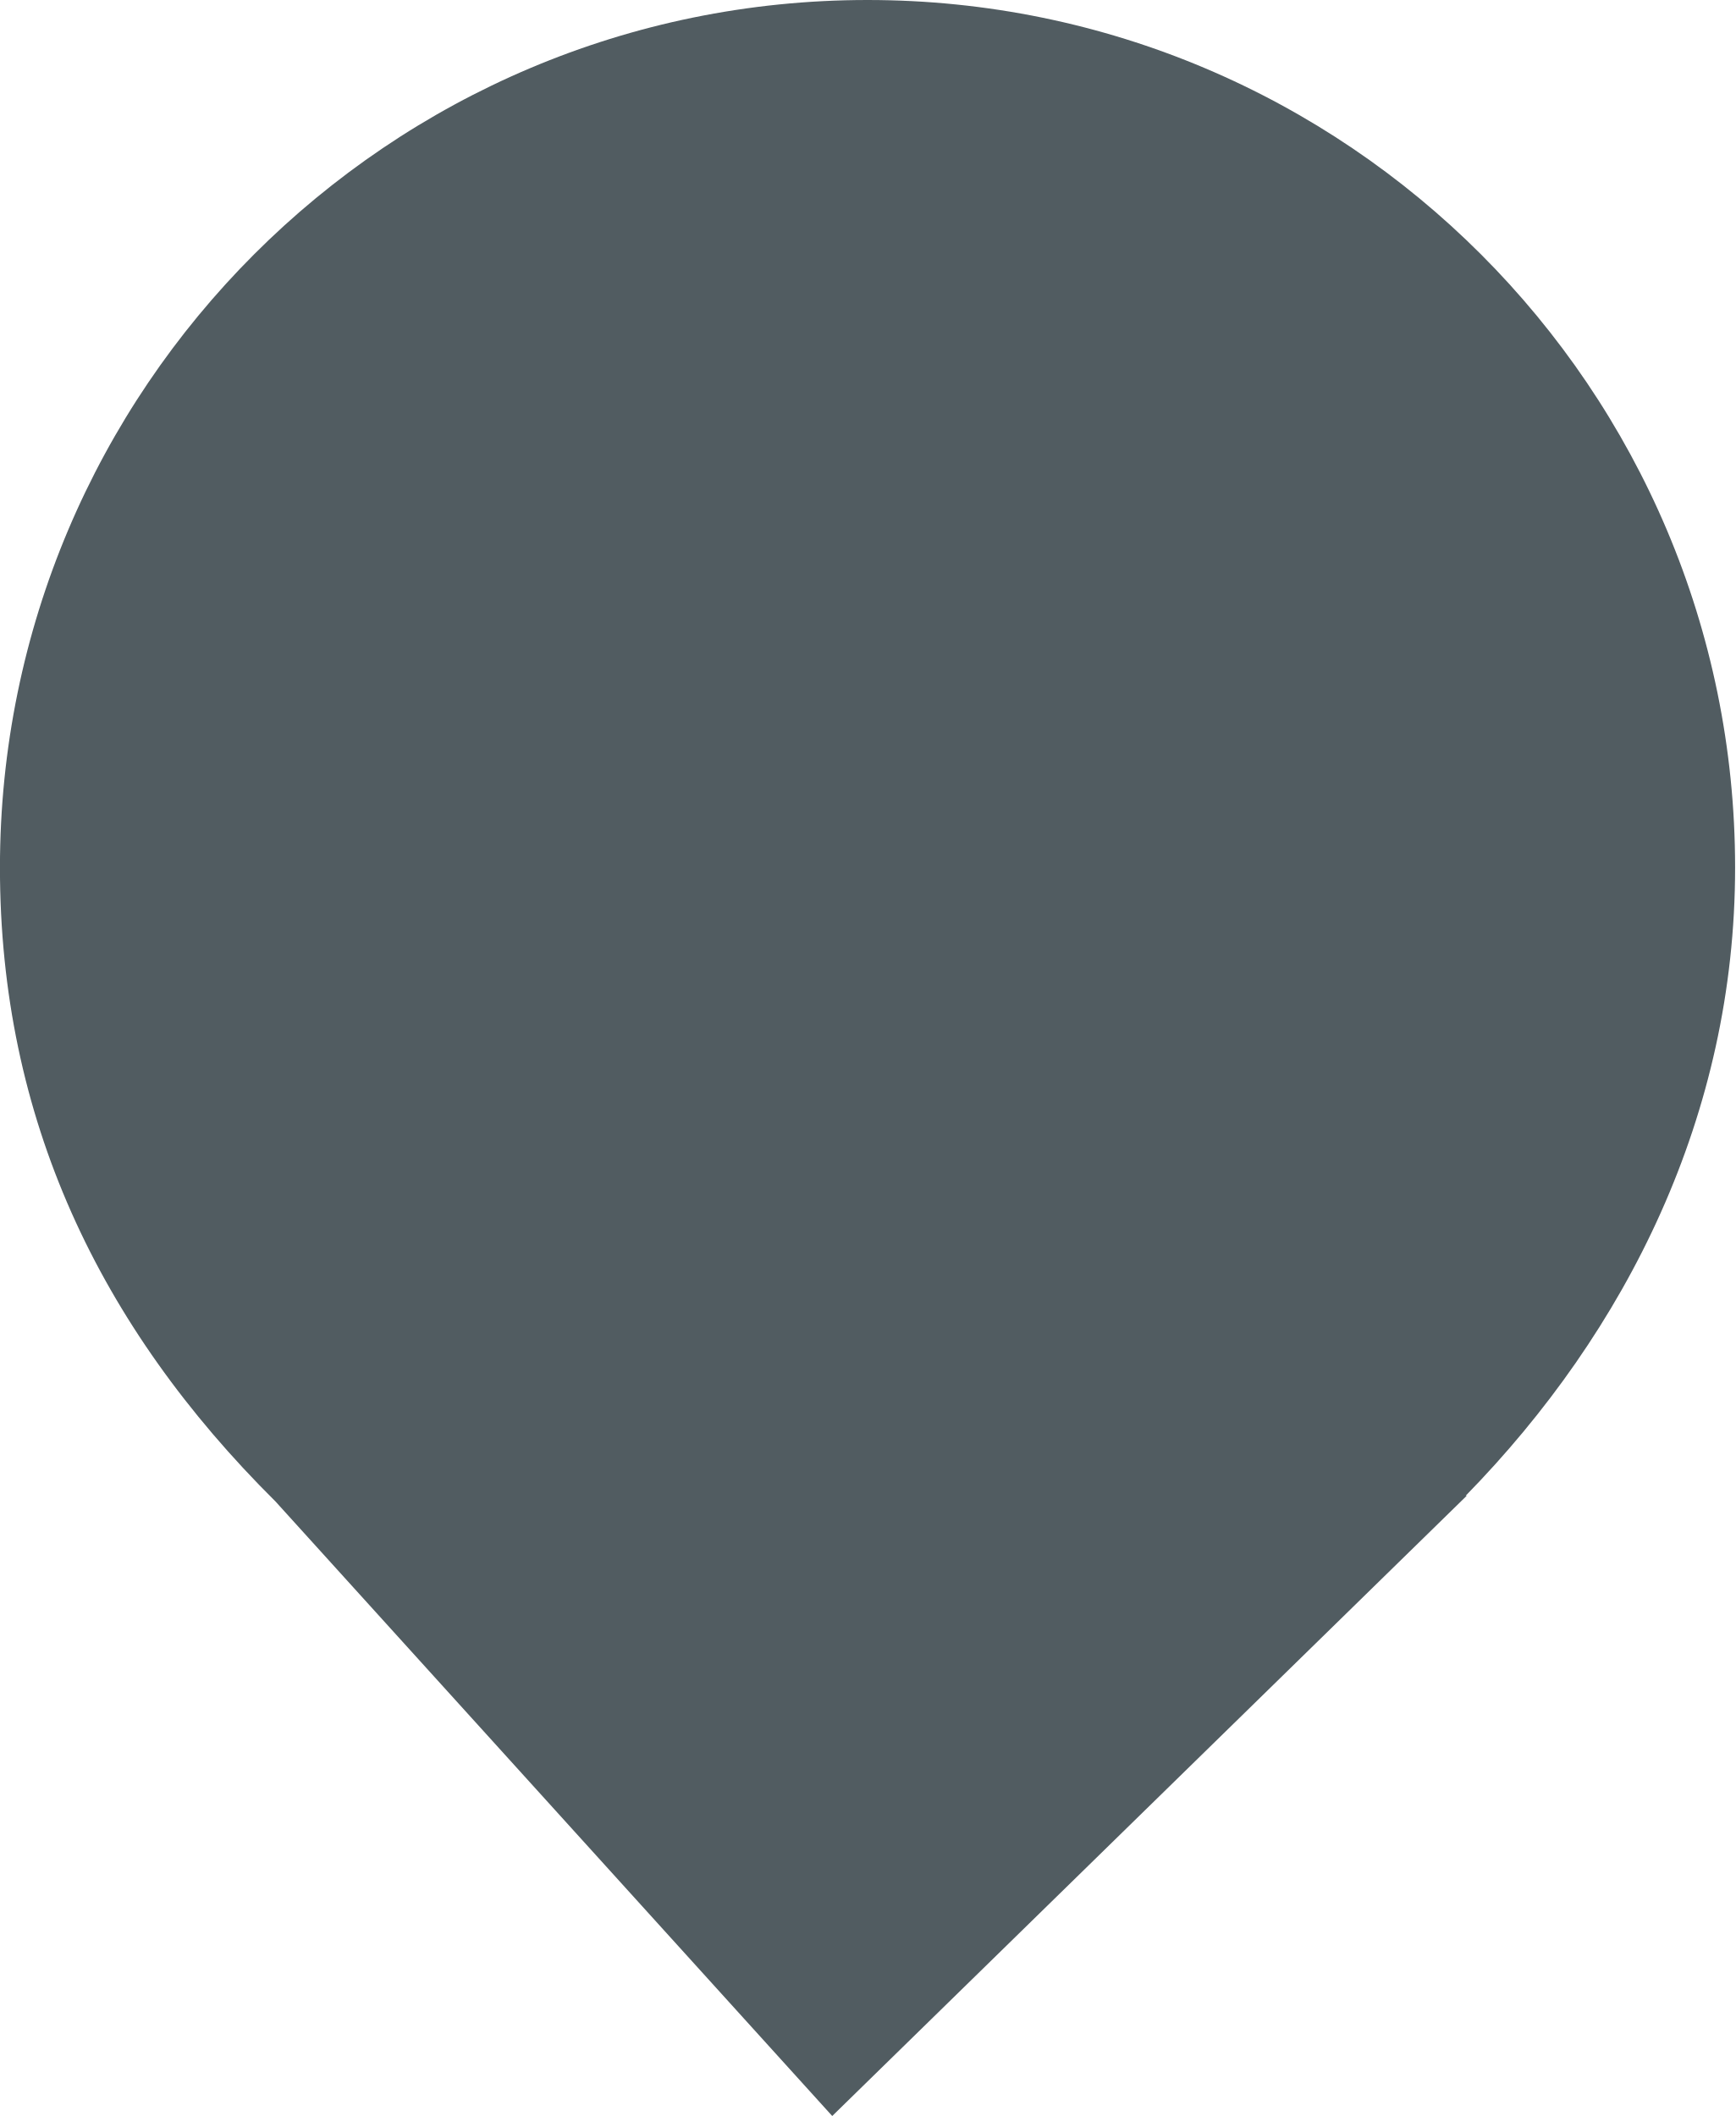
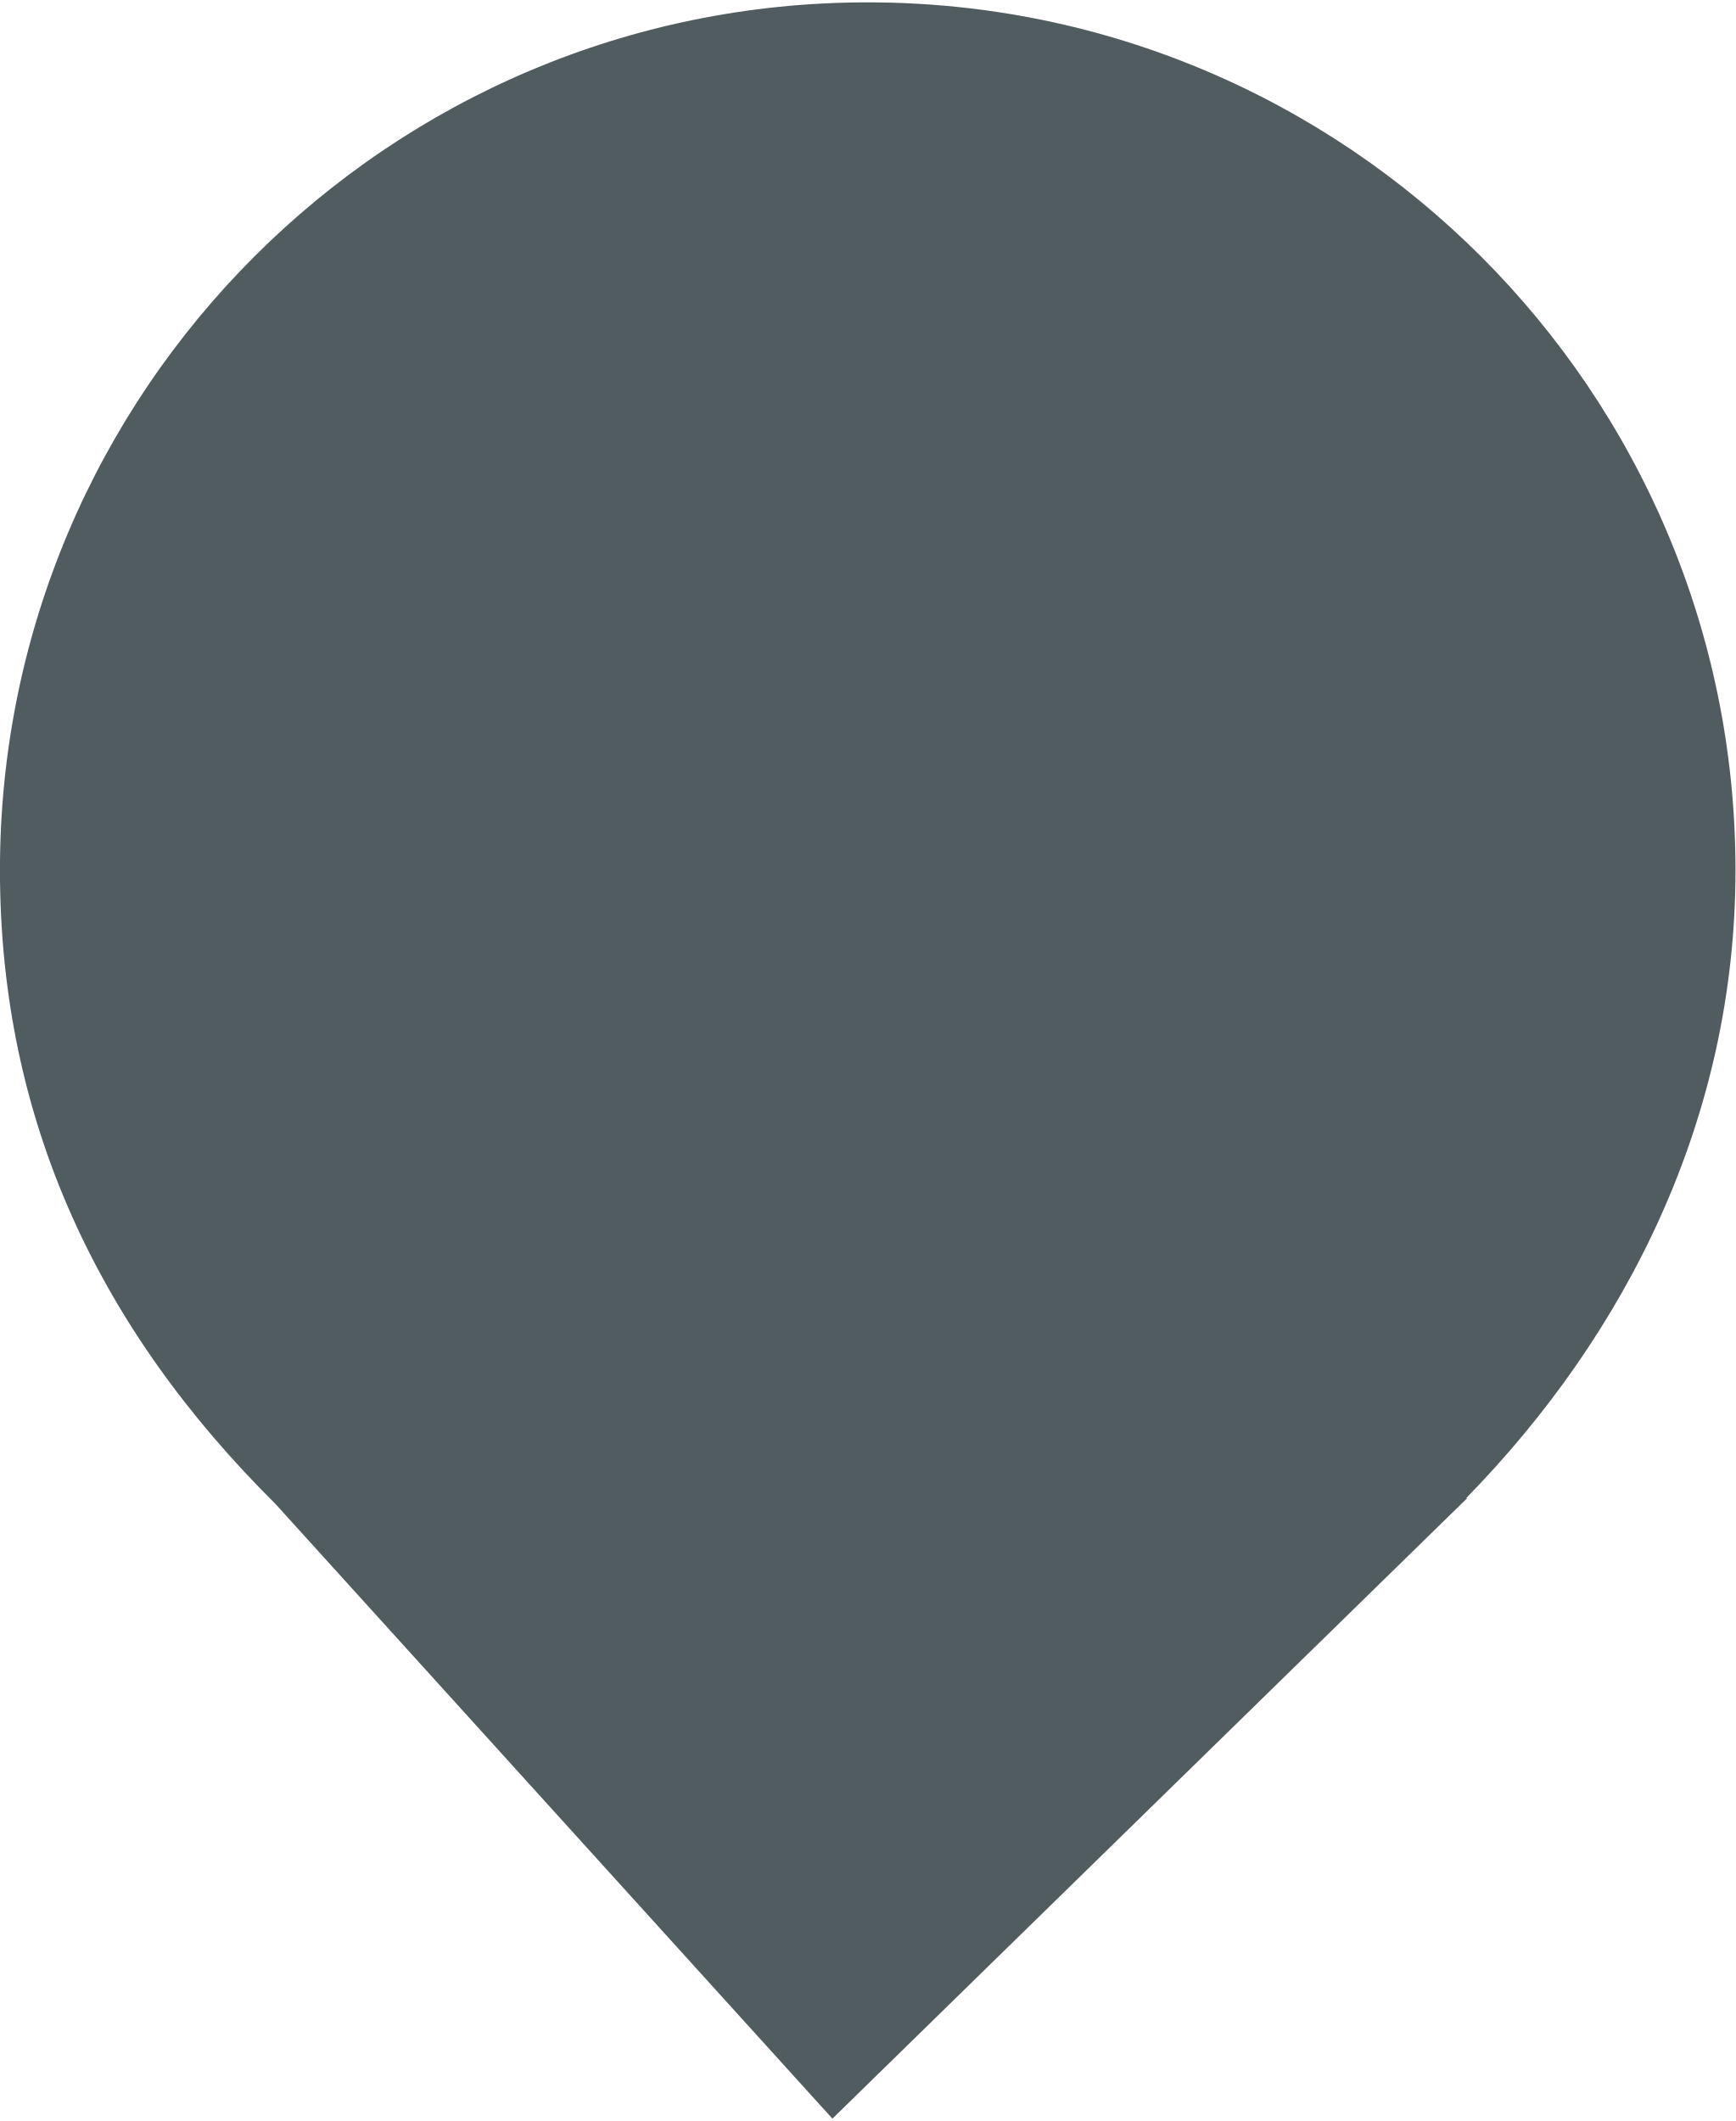
- <svg xmlns="http://www.w3.org/2000/svg" viewBox="261.554 196.606 18.04 22">
+ <svg xmlns="http://www.w3.org/2000/svg" viewBox="261.554 196.606 18.04 22" width="18px" height="22px">
  <path d=" M 18.219 16.551 C 19.896 14.836 21.02 12.588 21.02 10.02 C 21.02 5.042 16.978 1 12 1 C 7.022 1 2.98 5.042 2.98 10.02 C 2.98 12.62 4.007 14.787 5.844 16.61 L 5.844 16.61 L 11.633 23 L 18.23 16.551 L 18.219 16.551 Z " style="fill: rgb(81, 92, 97);" transform="matrix(1, 0, 0, 1, 258.5735, 195.606)" />
</svg>
